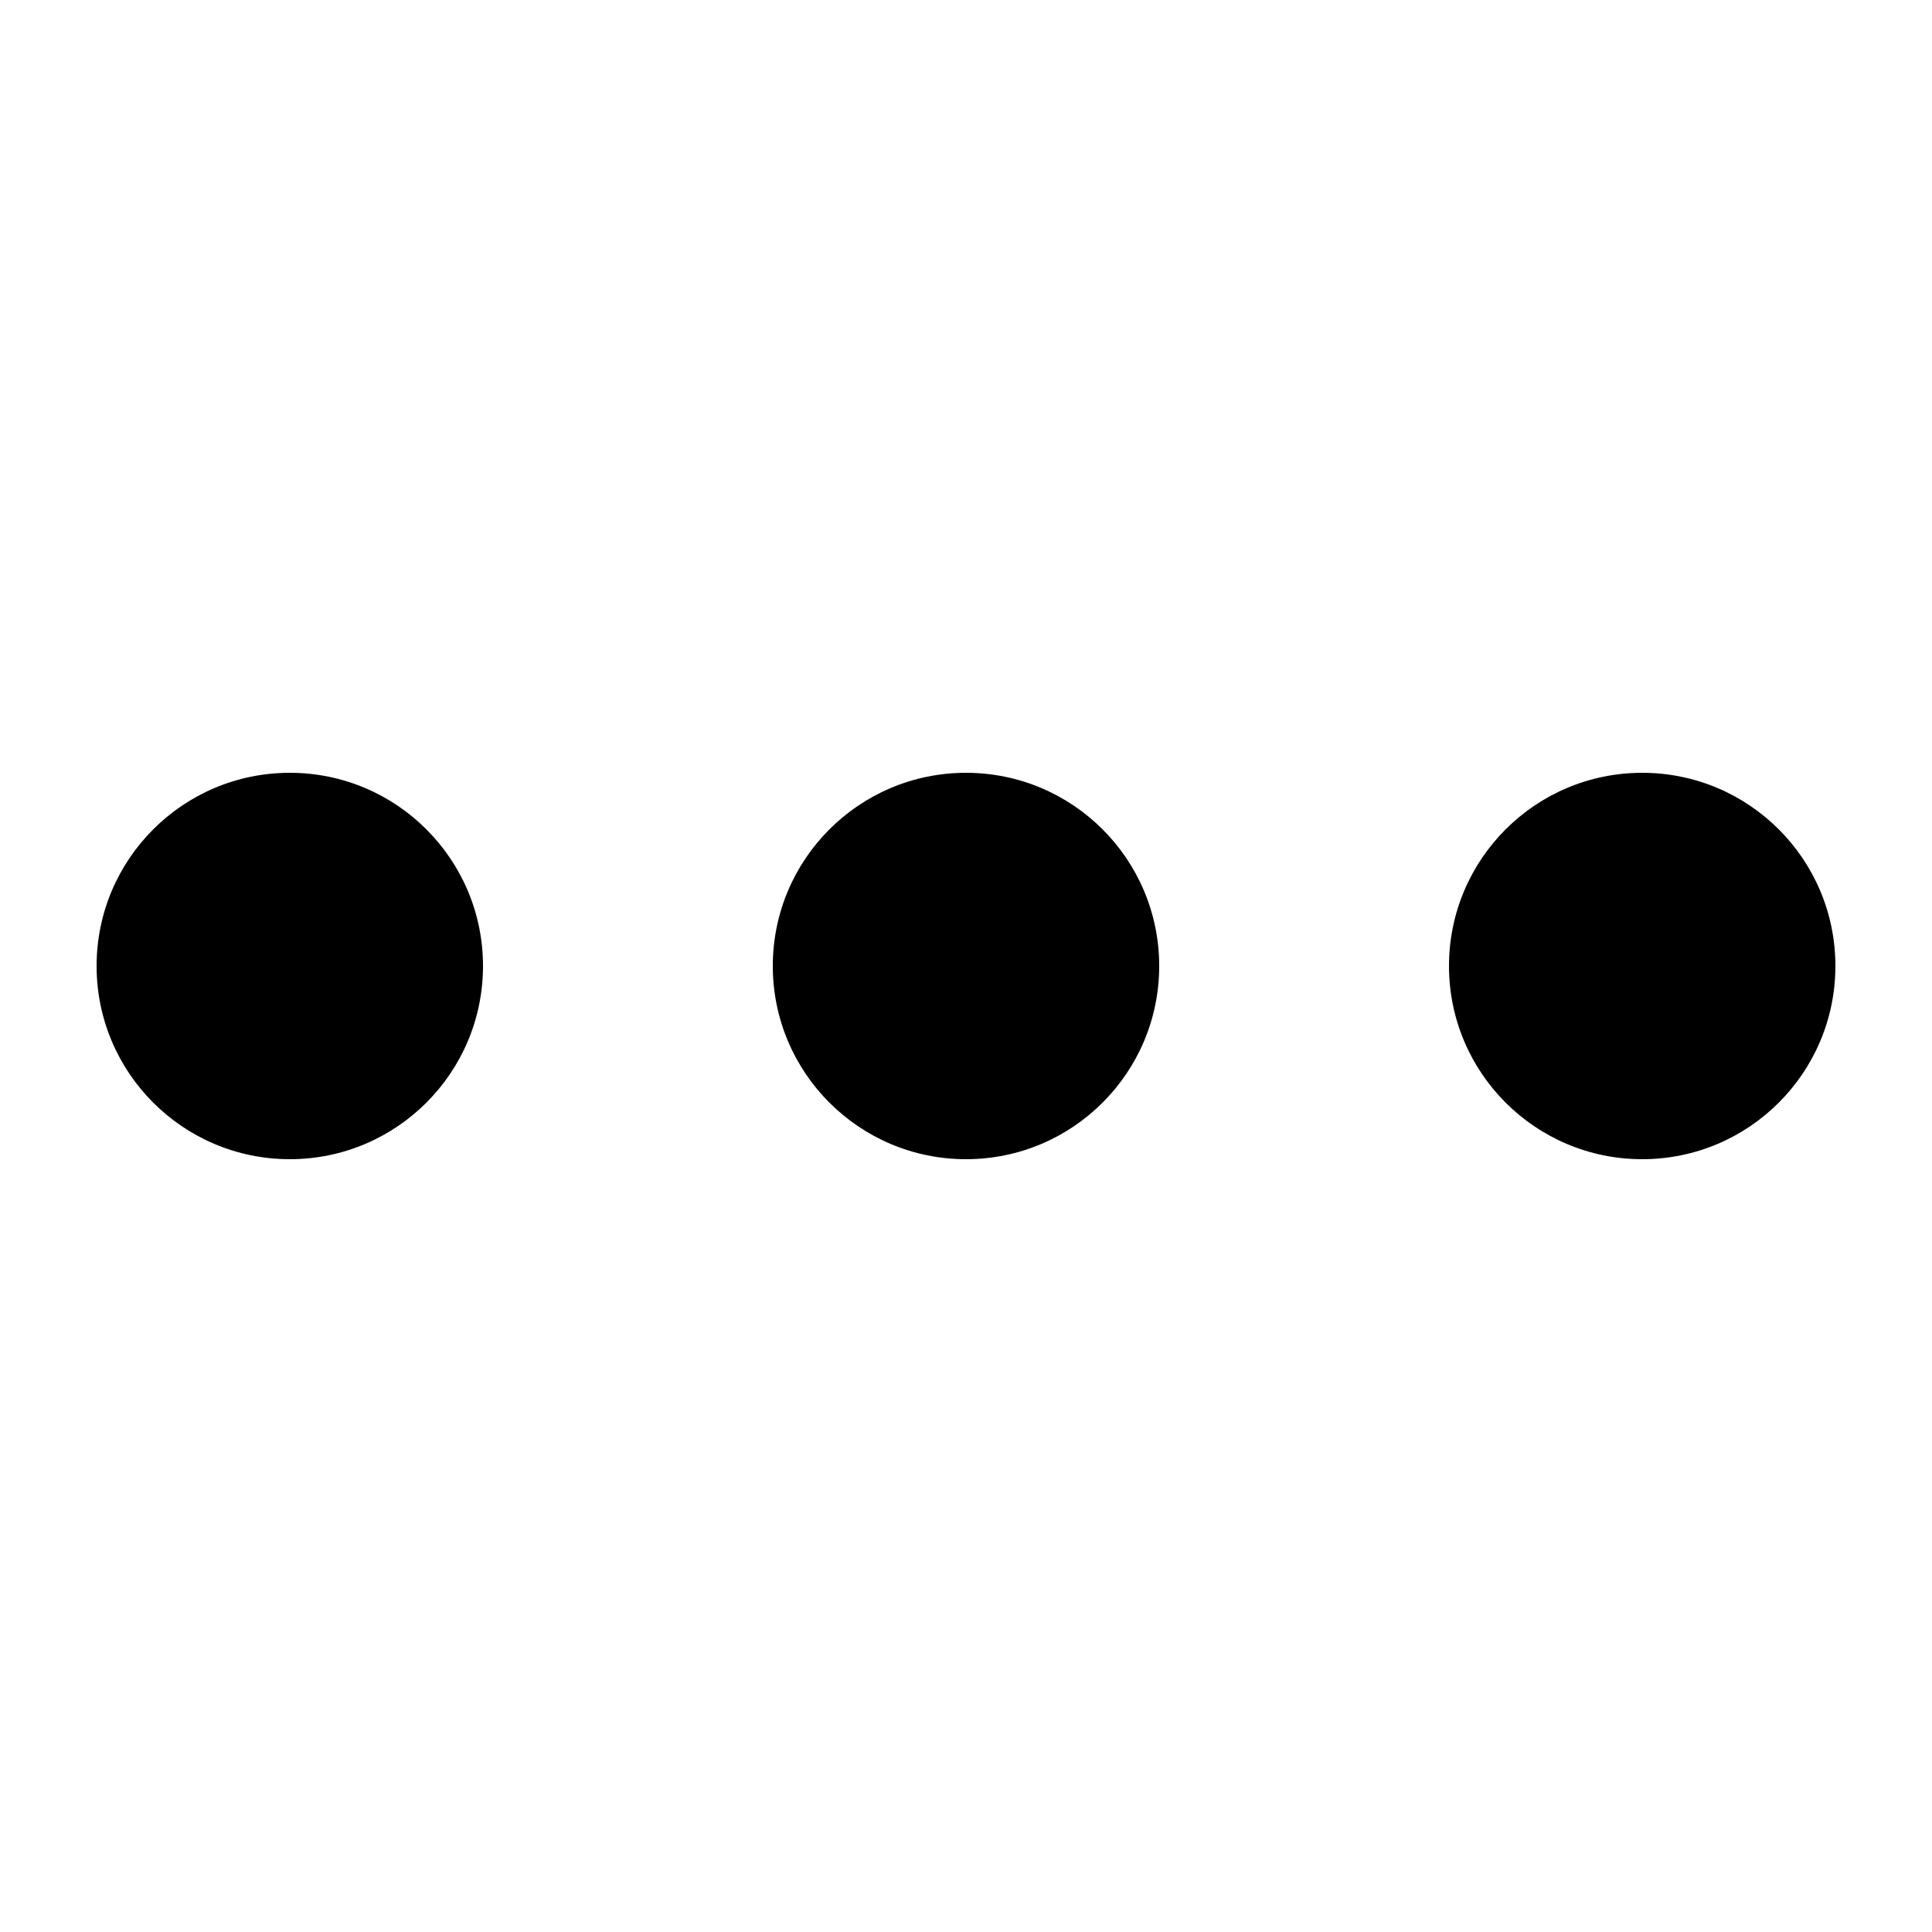
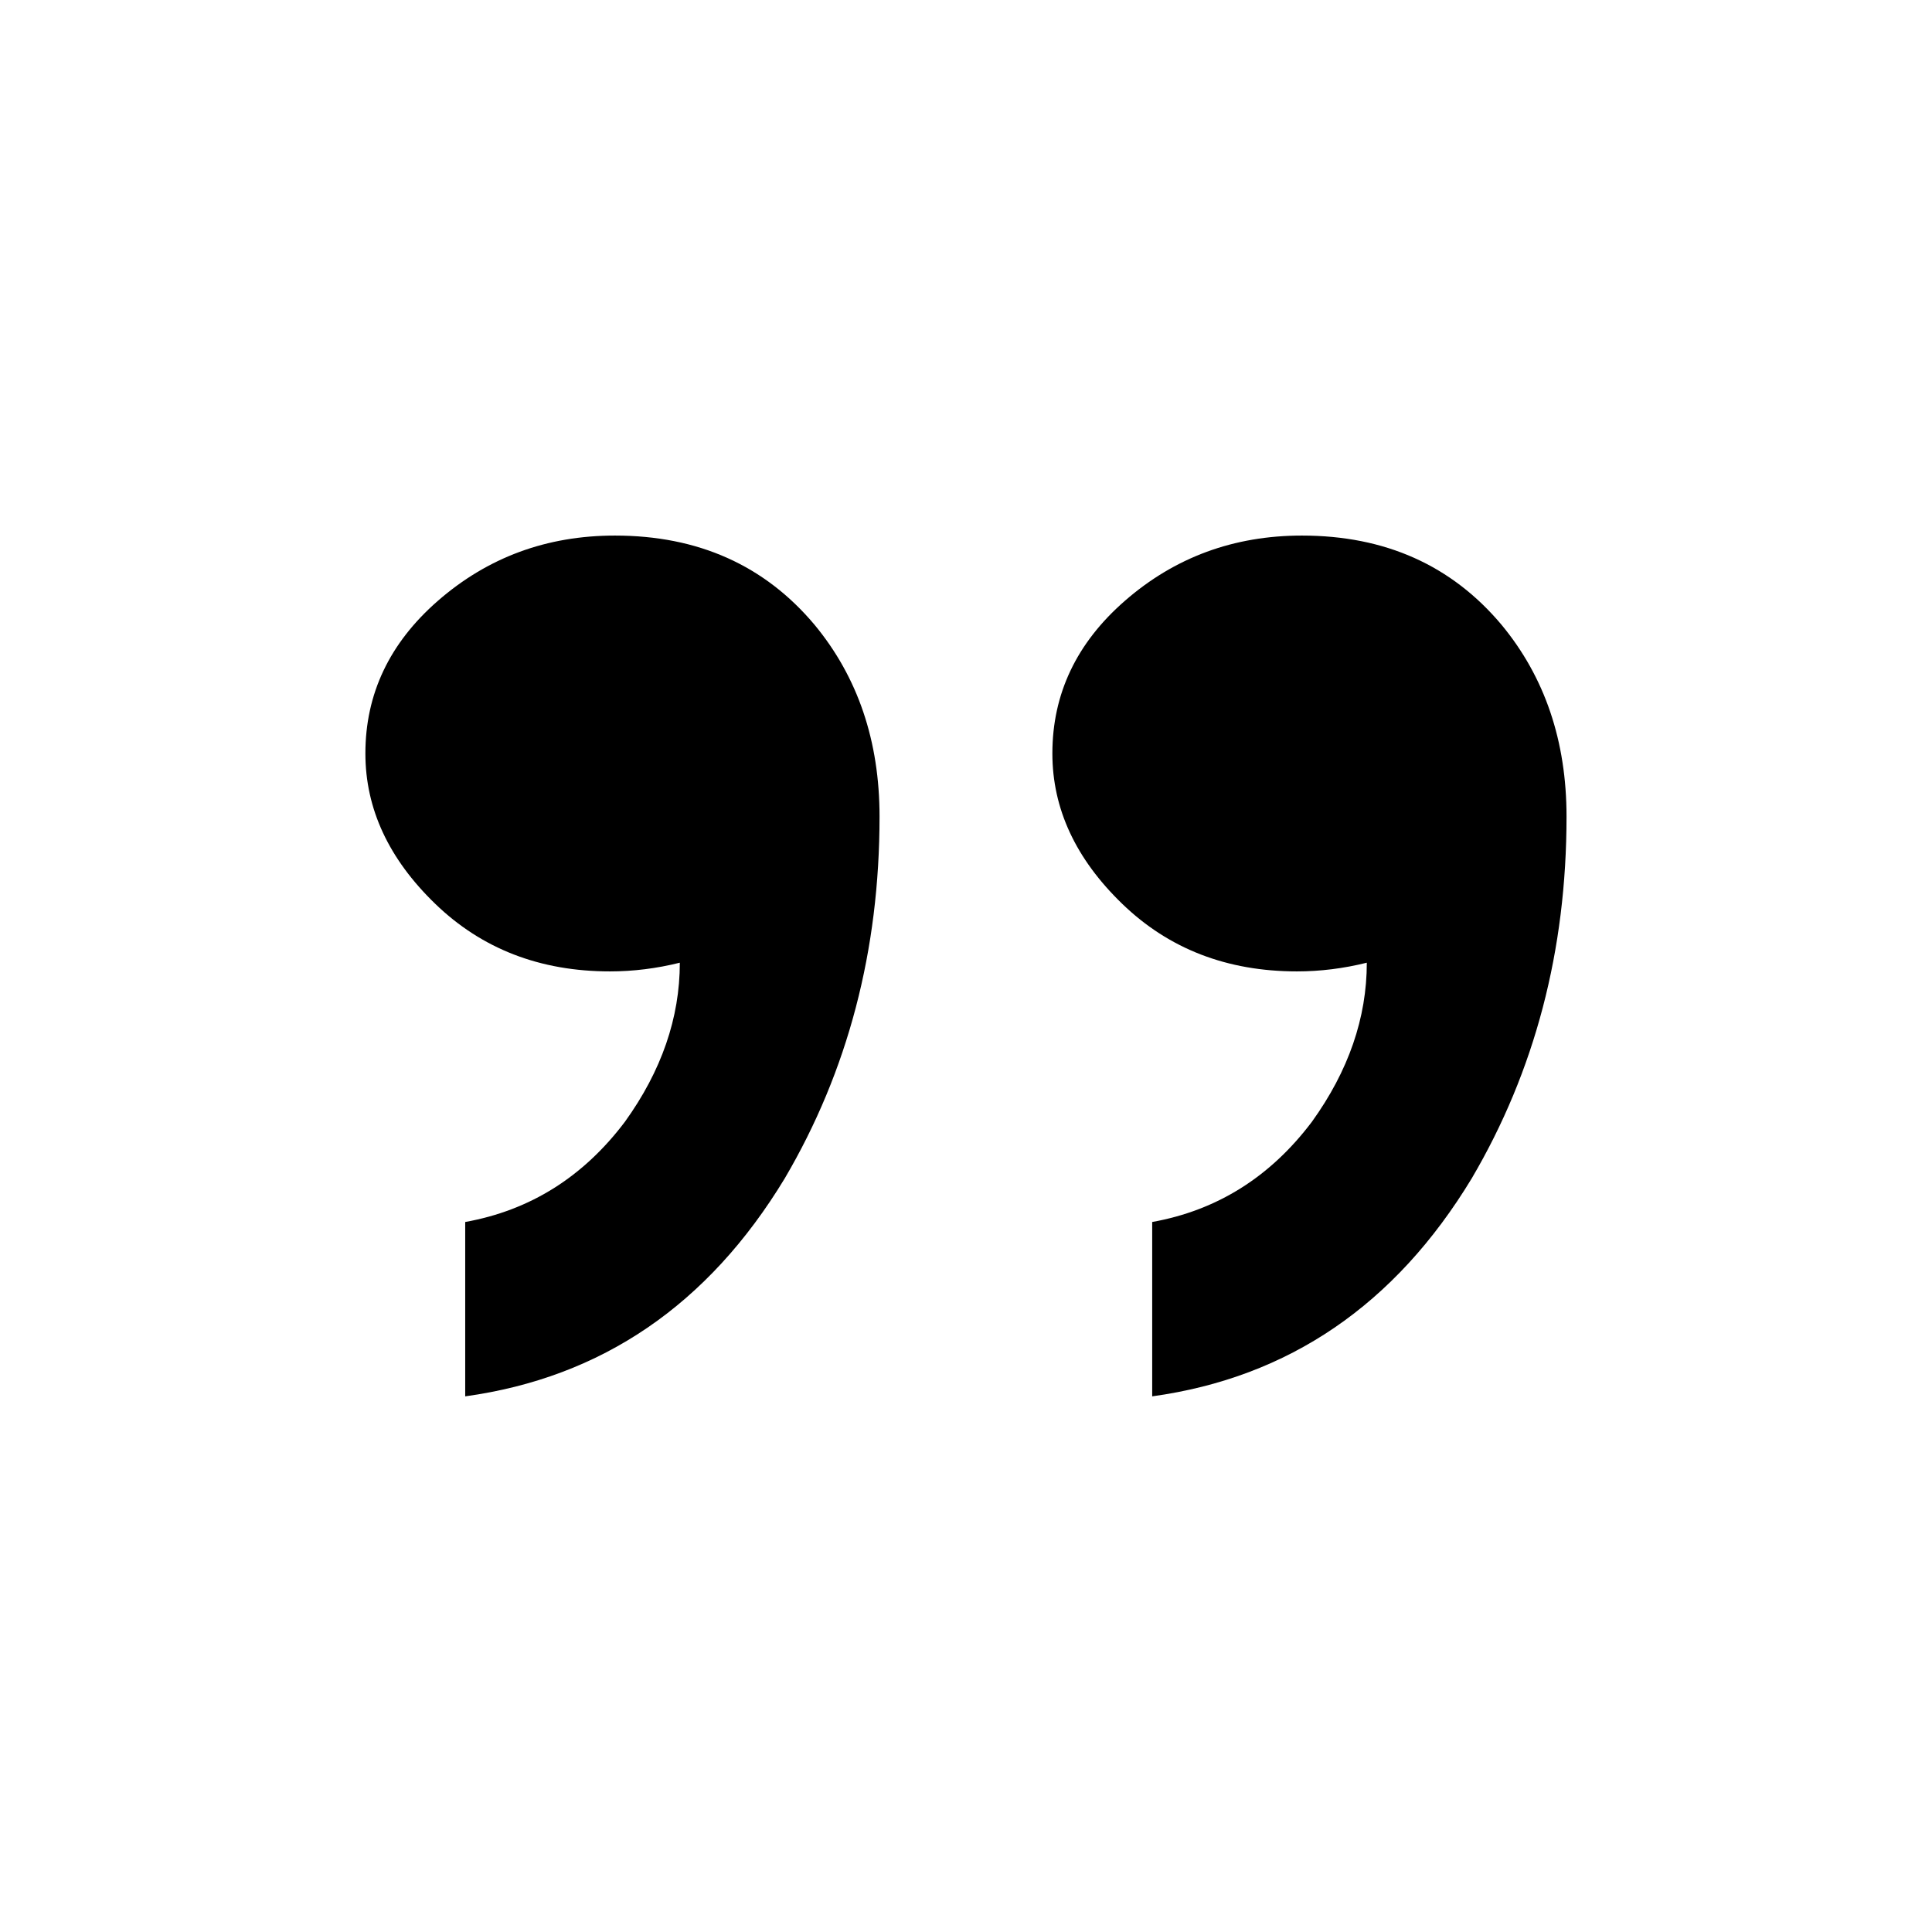
- <svg xmlns="http://www.w3.org/2000/svg" viewBox="0 0 20 20">
-   <circle cx="3" cy="10" r="2" />
-   <circle cx="10" cy="10" r="2" />
-   <circle cx="17" cy="10" r="2" />
+ <svg viewBox="0 0 24 24">
+   <ellipse rx="11.405" ry="11.405" fill="none" cy="12" cx="12" />
+   <path stroke-width="0" d="m19.46 10.145q0 2.491-1.178 4.494-1.426 2.355-3.969 2.707v-2.166q1.209-0.217 1.984-1.245 0.682-0.948 0.682-1.976-0.434 0.108-0.868 0.108-1.302 0-2.17-0.839-0.868-0.839-0.868-1.868 0-1.11 0.899-1.895 0.93-0.812 2.201-0.812 1.55 0 2.481 1.11 0.806 0.975 0.806 2.382zm-8.534 0q0 2.491-1.178 4.494-1.426 2.355-3.969 2.707v-2.166q1.209-0.217 1.984-1.245 0.682-0.948 0.682-1.976-0.434 0.108-0.868 0.108-1.302 0-2.17-0.839-0.868-0.839-0.868-1.868 0-1.11 0.899-1.895 0.93-0.812 2.201-0.812 1.55 0 2.481 1.11 0.806 0.975 0.806 2.382z" />
</svg>
